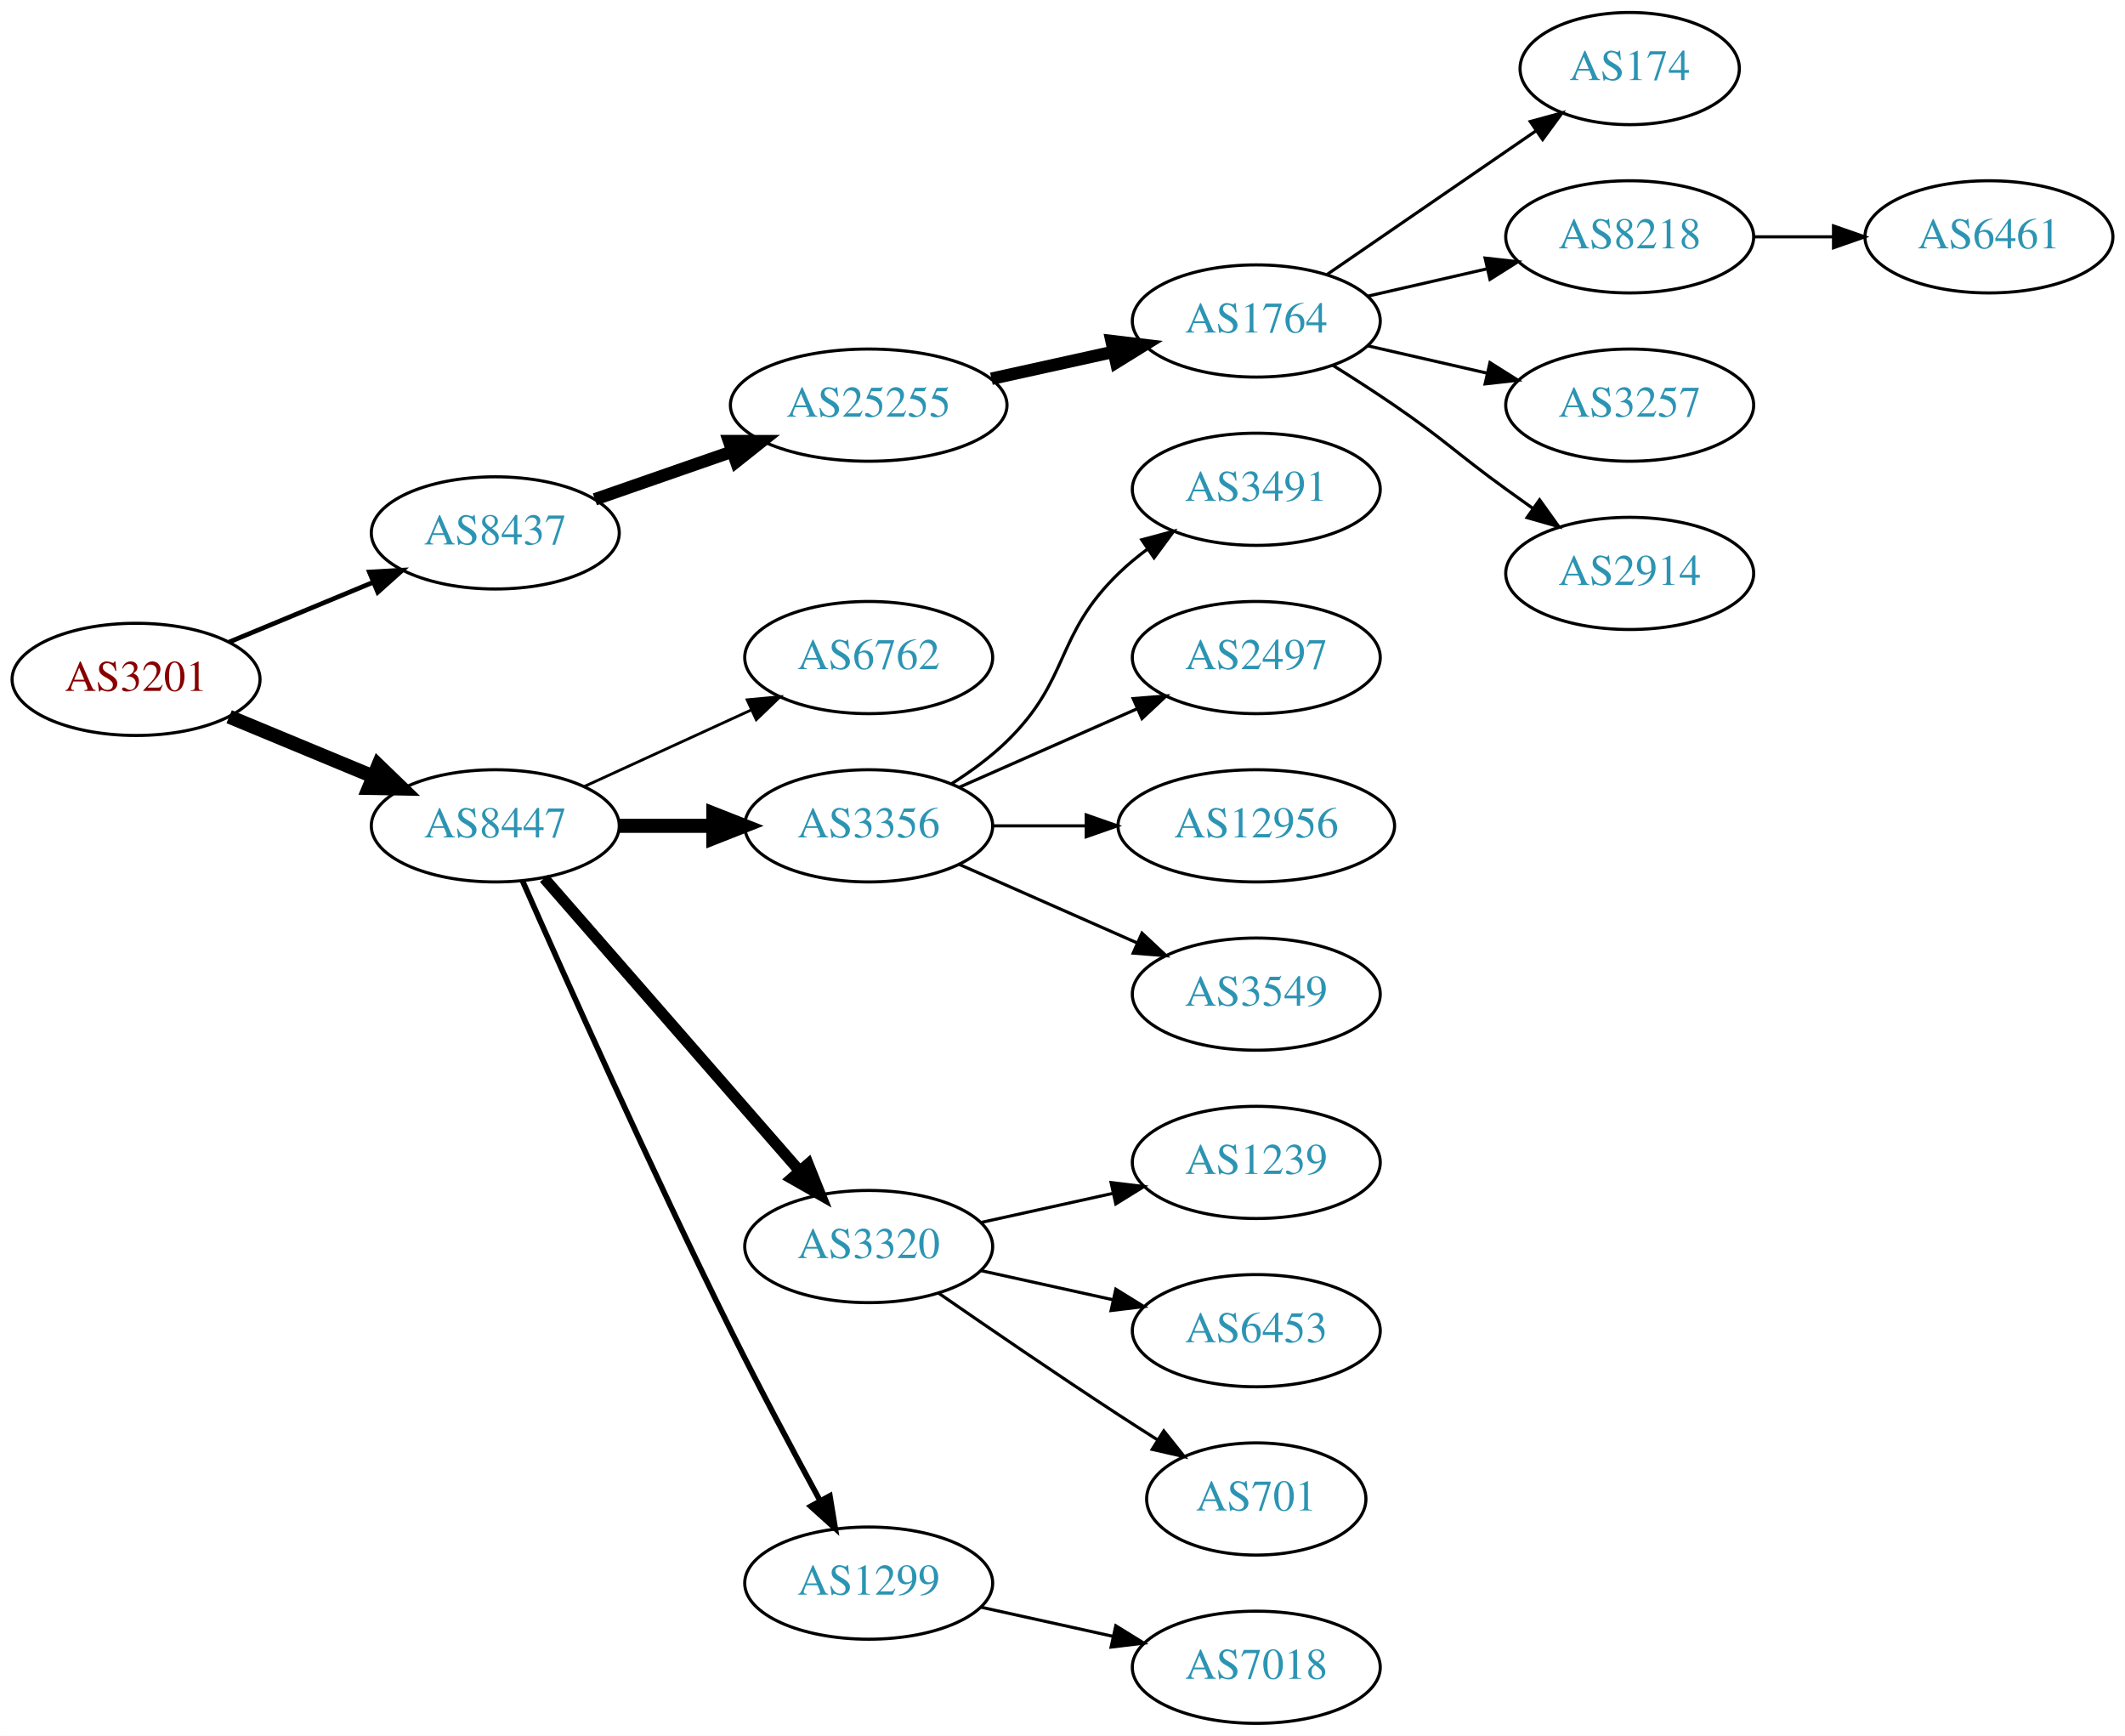
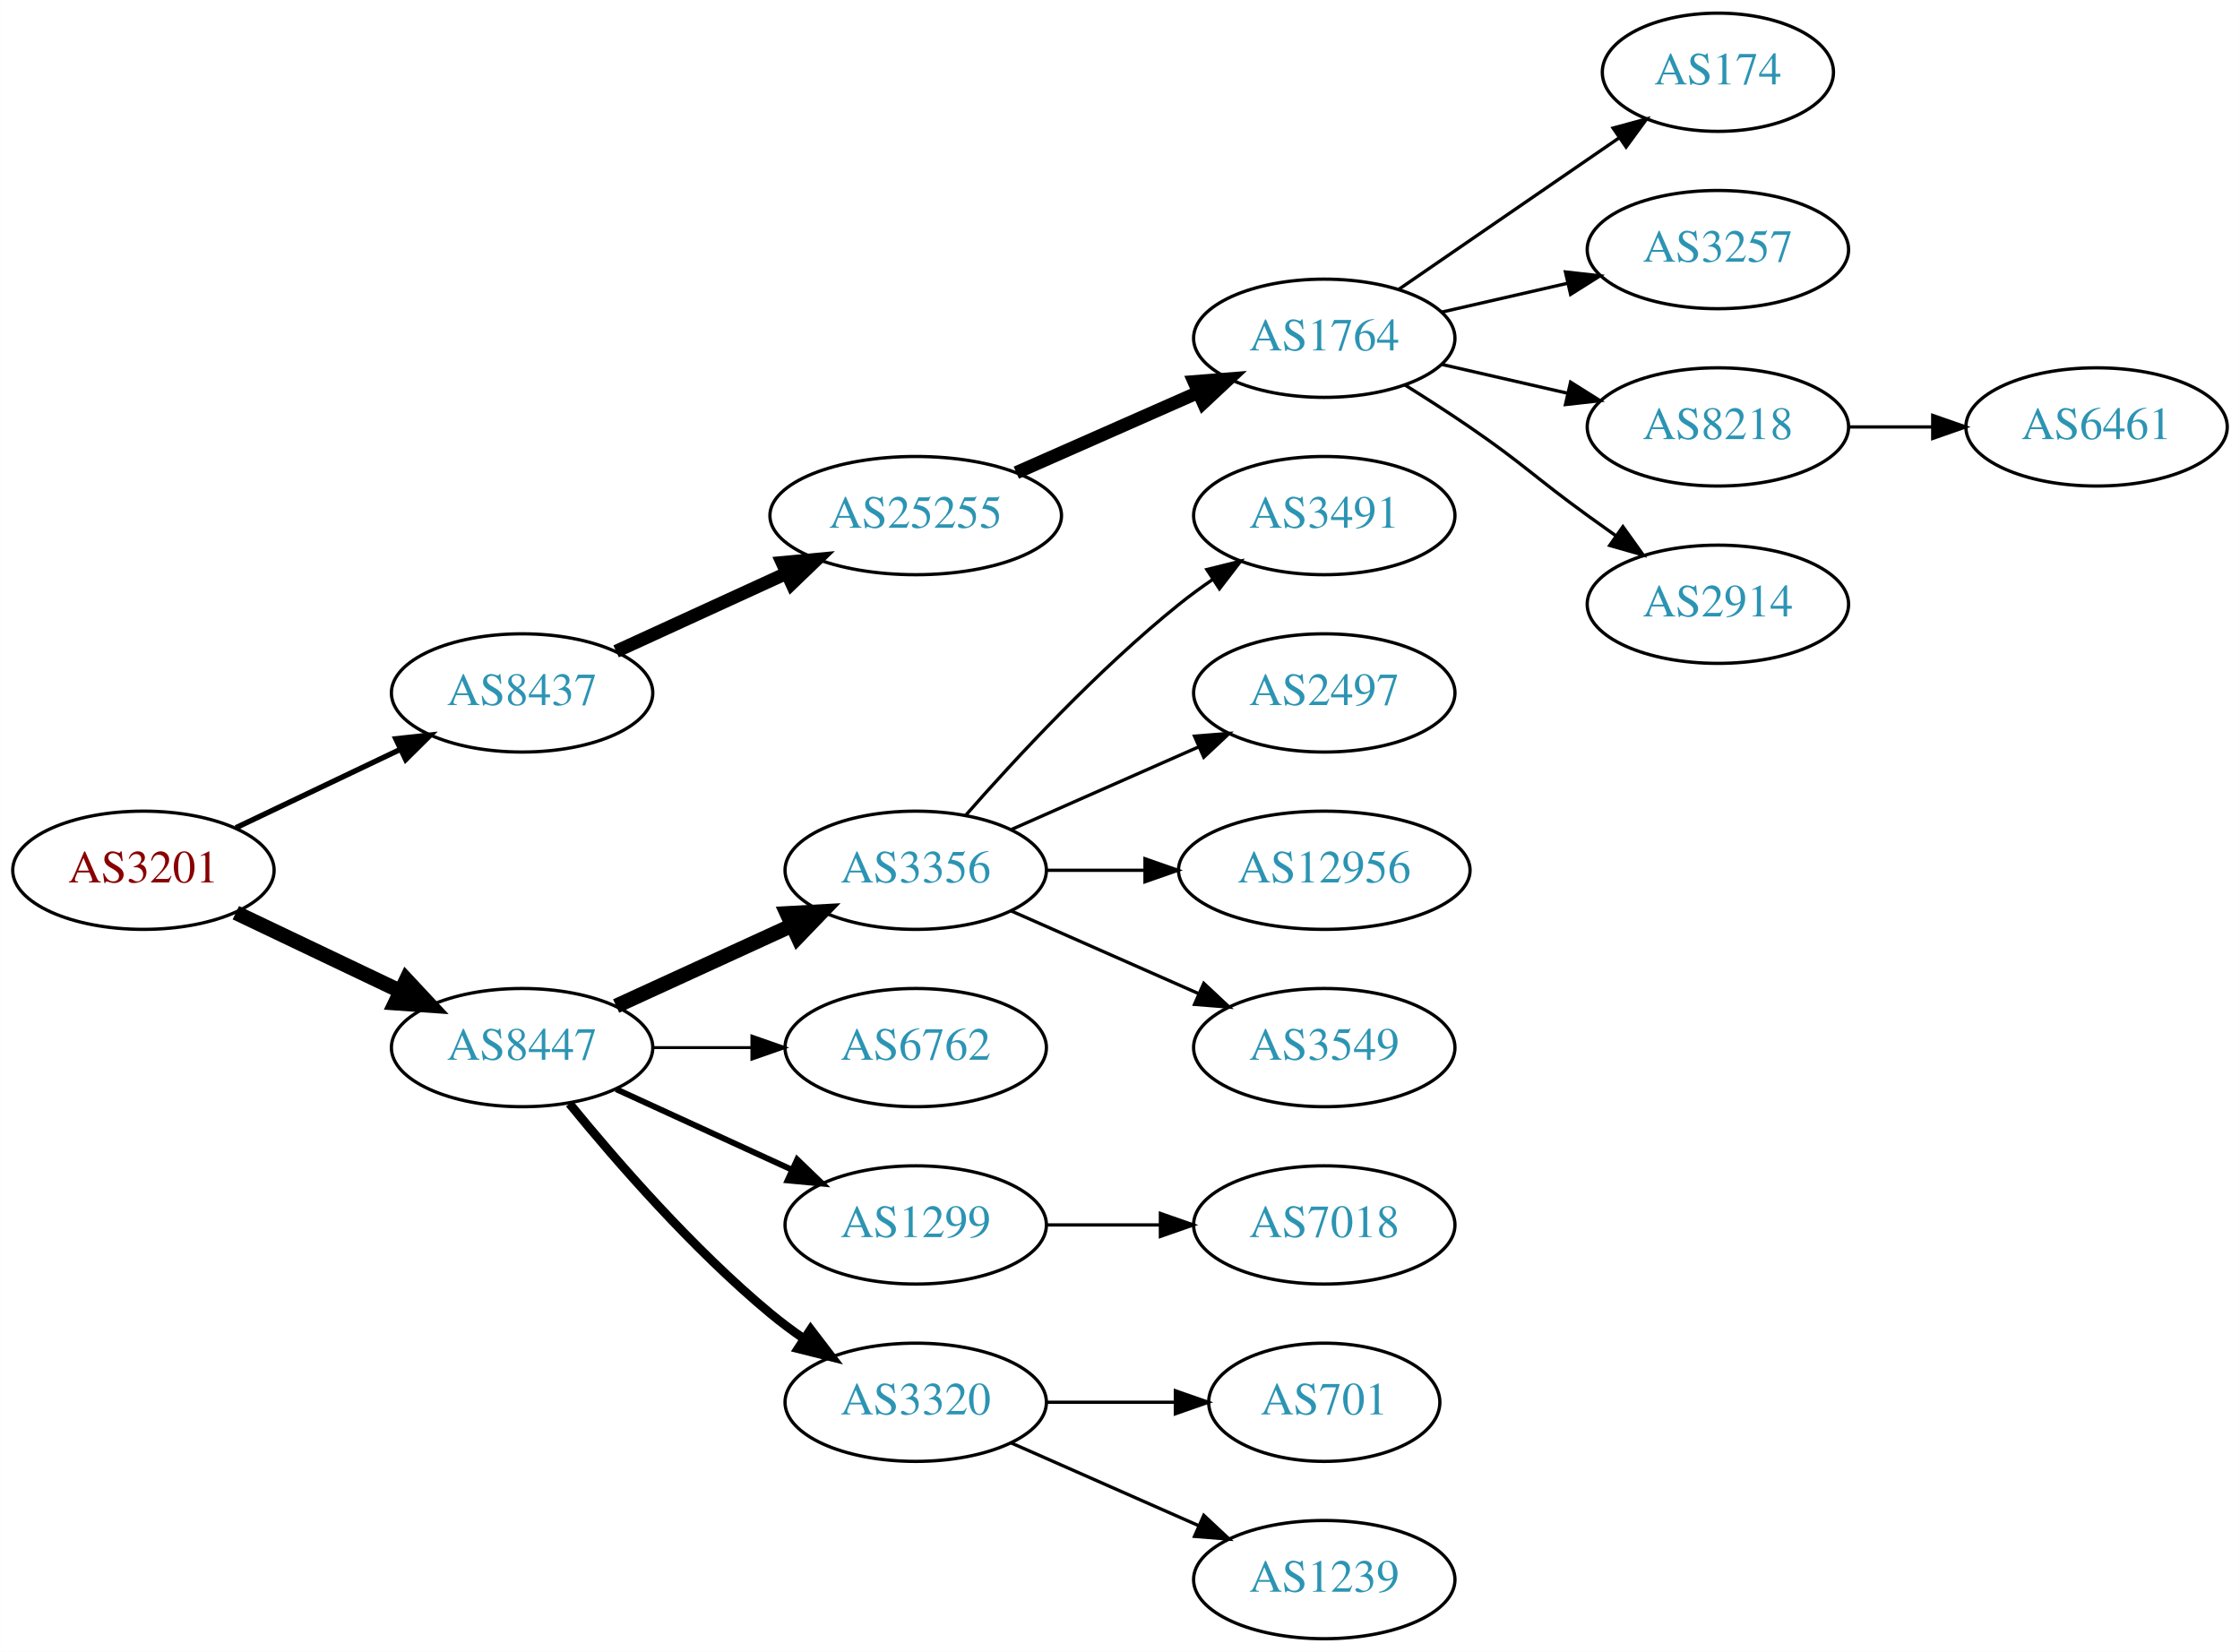
- <svg xmlns="http://www.w3.org/2000/svg" xmlns:xlink="http://www.w3.org/1999/xlink" width="682pt" height="557pt" viewBox="0.00 0.00 681.96 557.00">
-   <g id="graph0" class="graph" transform="scale(1 1) rotate(0) translate(4 553)">
-     <polygon fill="white" stroke="none" points="-4,4 -4,-553 677.956,-553 677.956,4 -4,4" />
+ <svg xmlns="http://www.w3.org/2000/svg" xmlns:xlink="http://www.w3.org/1999/xlink" width="682pt" height="503pt" viewBox="0.00 0.00 681.96 503.00">
+   <g id="graph0" class="graph" transform="scale(1 1) rotate(0) translate(4 499)">
+     <polygon fill="white" stroke="none" points="-4,4 -4,-499 677.956,-499 677.956,4 -4,4" />
    <g id="node1" class="node">
      <g id="a_node1">
        <a xlink:href="/asn/3201" xlink:title="AS3201 ~ Umdasch AG [AT]">
-           <ellipse fill="#ffffff" stroke="black" cx="39.647" cy="-335" rx="39.794" ry="18" />
-           <text text-anchor="middle" x="39.647" y="-331.3" font-family="Times,serif" font-size="14.00" fill="#880000">AS3201</text>
+           <ellipse fill="#ffffff" stroke="black" cx="39.647" cy="-234" rx="39.794" ry="18" />
+           <text text-anchor="middle" x="39.647" y="-230.3" font-family="Times,serif" font-size="14.00" fill="#880000">AS3201</text>
        </a>
      </g>
    </g>
    <g id="node2" class="node">
      <g id="a_node2">
        <a xlink:href="/asn/8437" xlink:title="AS8437 ~ Hutchison Drei Austria GmbH [AT]">
-           <ellipse fill="#ffffff" stroke="black" cx="154.939" cy="-382" rx="39.794" ry="18" />
-           <text text-anchor="middle" x="154.939" y="-378.3" font-family="Times,serif" font-size="14.00" fill="#2c94b3">AS8437</text>
+           <ellipse fill="#ffffff" stroke="black" cx="154.939" cy="-288" rx="39.794" ry="18" />
+           <text text-anchor="middle" x="154.939" y="-284.3" font-family="Times,serif" font-size="14.00" fill="#2c94b3">AS8437</text>
        </a>
      </g>
    </g>
    <g id="edge1" class="edge">
-       <path fill="none" stroke="black" stroke-width="1.5" d="M69.528,-346.982C83.511,-352.782 100.491,-359.827 115.546,-366.072" />
-       <polygon fill="black" stroke="black" stroke-width="1.5" points="114.533,-369.441 125.11,-370.04 117.215,-362.975 114.533,-369.441" />
+       <path fill="none" stroke="black" stroke-width="1.636" d="M67.783,-246.934C82.777,-254.081 101.598,-263.052 117.821,-270.785" />
+       <polygon fill="black" stroke="black" stroke-width="1.636" points="116.491,-274.028 127.024,-275.171 119.503,-267.709 116.491,-274.028" />
    </g>
    <g id="node3" class="node">
      <g id="a_node3">
        <a xlink:href="/asn/8447" xlink:title="AS8447 ~ A1 Telekom Austria AG [AT]">
-           <ellipse fill="#ffffff" stroke="black" cx="154.939" cy="-288" rx="39.794" ry="18" />
-           <text text-anchor="middle" x="154.939" y="-284.3" font-family="Times,serif" font-size="14.00" fill="#2c94b3">AS8447</text>
+           <ellipse fill="#ffffff" stroke="black" cx="154.939" cy="-180" rx="39.794" ry="18" />
+           <text text-anchor="middle" x="154.939" y="-176.3" font-family="Times,serif" font-size="14.00" fill="#2c94b3">AS8447</text>
        </a>
      </g>
    </g>
    <g id="edge2" class="edge">
-       <path fill="none" stroke="black" stroke-width="4.5" d="M69.528,-323.018C83.511,-317.218 100.491,-310.173 115.546,-303.928" />
-       <polygon fill="black" stroke="black" stroke-width="4.5" points="117.383,-307.429 125.11,-299.96 114.365,-300.155 117.383,-307.429" />
+       <path fill="none" stroke="black" stroke-width="4.5" d="M67.783,-221.066C82.777,-213.919 101.598,-204.948 117.821,-197.215" />
+       <polygon fill="black" stroke="black" stroke-width="4.5" points="119.692,-200.686 127.024,-192.829 116.303,-193.577 119.692,-200.686" />
    </g>
    <g id="node4" class="node">
      <g id="a_node4">
        <a xlink:href="/asn/25255" xlink:title="AS25255 ~ ==&gt; TELE2 AUSTRIA &lt;== [AT]">
-           <ellipse fill="#ffffff" stroke="black" cx="274.782" cy="-423" rx="44.393" ry="18" />
-           <text text-anchor="middle" x="274.782" y="-419.3" font-family="Times,serif" font-size="14.00" fill="#2c94b3">AS25255</text>
+           <ellipse fill="#ffffff" stroke="black" cx="274.782" cy="-342" rx="44.393" ry="18" />
+           <text text-anchor="middle" x="274.782" y="-338.3" font-family="Times,serif" font-size="14.00" fill="#2c94b3">AS25255</text>
        </a>
      </g>
    </g>
    <g id="edge3" class="edge">
-       <path fill="none" stroke="black" stroke-width="4" d="M186.901,-392.772C200.31,-397.437 216.233,-402.977 230.762,-408.032" />
-       <polygon fill="black" stroke="black" stroke-width="4" points="229.955,-411.457 240.549,-411.438 232.255,-404.846 229.955,-411.457" />
+       <path fill="none" stroke="black" stroke-width="4" d="M183.568,-300.661C199.066,-307.762 218.633,-316.728 235.579,-324.494" />
+       <polygon fill="black" stroke="black" stroke-width="4" points="234.133,-327.681 244.682,-328.665 237.049,-321.317 234.133,-327.681" />
    </g>
    <g id="node11" class="node">
      <g id="a_node11">
-         <a xlink:href="/asn/6762" xlink:title="AS6762 ~ TELECOM ITALIA SPARKLE S.p.A. [IT]">
-           <ellipse fill="#ffffff" stroke="black" cx="274.782" cy="-342" rx="39.794" ry="18" />
-           <text text-anchor="middle" x="274.782" y="-338.3" font-family="Times,serif" font-size="14.00" fill="#2c94b3">AS6762</text>
+         <a xlink:href="/asn/3356" xlink:title="AS3356 ~ Level 3 Parent, LLC [US]">
+           <ellipse fill="#ffffff" stroke="black" cx="274.782" cy="-234" rx="39.794" ry="18" />
+           <text text-anchor="middle" x="274.782" y="-230.3" font-family="Times,serif" font-size="14.00" fill="#2c94b3">AS3356</text>
        </a>
      </g>
    </g>
    <g id="edge10" class="edge">
-       <path fill="none" stroke="black" stroke-width="0.9" d="M183.568,-300.661C199.525,-307.973 219.796,-317.261 237.079,-325.181" />
-       <polygon fill="black" stroke="black" stroke-width="0.9" points="235.777,-328.435 246.326,-329.419 238.693,-322.071 235.777,-328.435" />
+       <path fill="none" stroke="black" stroke-width="4.5" d="M183.568,-192.661C199.525,-199.973 219.796,-209.261 237.079,-217.181" />
+       <polygon fill="black" stroke="black" stroke-width="4.5" points="235.595,-220.832 246.326,-221.419 238.876,-213.673 235.595,-220.832" />
    </g>
    <g id="node12" class="node">
      <g id="a_node12">
-         <a xlink:href="/asn/3356" xlink:title="AS3356 ~ Level 3 Parent, LLC [US]">
-           <ellipse fill="#ffffff" stroke="black" cx="274.782" cy="-288" rx="39.794" ry="18" />
-           <text text-anchor="middle" x="274.782" y="-284.3" font-family="Times,serif" font-size="14.00" fill="#2c94b3">AS3356</text>
+         <a xlink:href="/asn/6762" xlink:title="AS6762 ~ TELECOM ITALIA SPARKLE S.p.A. [IT]">
+           <ellipse fill="#ffffff" stroke="black" cx="274.782" cy="-180" rx="39.794" ry="18" />
+           <text text-anchor="middle" x="274.782" y="-176.3" font-family="Times,serif" font-size="14.00" fill="#2c94b3">AS6762</text>
        </a>
      </g>
    </g>
    <g id="edge11" class="edge">
-       <path fill="none" stroke="black" stroke-width="4.5" d="M194.852,-288C204.405,-288 214.755,-288 224.718,-288" />
-       <polygon fill="black" stroke="black" stroke-width="4.5" points="224.91,-291.938 234.91,-288 224.91,-284.063 224.91,-291.938" />
+       <path fill="none" stroke="black" stroke-width="0.9" d="M194.852,-180C204.405,-180 214.755,-180 224.718,-180" />
+       <polygon fill="black" stroke="black" stroke-width="0.9" points="224.91,-183.5 234.91,-180 224.91,-176.5 224.91,-183.5" />
    </g>
    <g id="node13" class="node">
      <g id="a_node13">
-         <a xlink:href="/asn/3320" xlink:title="AS3320 ~ DTAG [DE]">
-           <ellipse fill="#ffffff" stroke="black" cx="274.782" cy="-153" rx="39.794" ry="18" />
-           <text text-anchor="middle" x="274.782" y="-149.3" font-family="Times,serif" font-size="14.00" fill="#2c94b3">AS3320</text>
+         <a xlink:href="/asn/1299" xlink:title="AS1299 ~ Telia Carrier [EU]">
+           <ellipse fill="#ffffff" stroke="black" cx="274.782" cy="-126" rx="39.794" ry="18" />
+           <text text-anchor="middle" x="274.782" y="-122.3" font-family="Times,serif" font-size="14.00" fill="#2c94b3">AS1299</text>
        </a>
      </g>
    </g>
    <g id="edge12" class="edge">
-       <path fill="none" stroke="black" stroke-width="3.6" d="M170.626,-271.175C191.203,-247.603 228.74,-204.6 252.413,-177.48" />
-       <polygon fill="black" stroke="black" stroke-width="3.6" points="255.341,-179.448 259.281,-169.613 250.068,-174.845 255.341,-179.448" />
+       <path fill="none" stroke="black" stroke-width="1.8" d="M183.568,-167.339C199.525,-160.027 219.796,-150.739 237.079,-142.819" />
+       <polygon fill="black" stroke="black" stroke-width="1.8" points="238.693,-145.929 246.326,-138.581 235.777,-139.565 238.693,-145.929" />
    </g>
    <g id="node14" class="node">
      <g id="a_node14">
-         <a xlink:href="/asn/1299" xlink:title="AS1299 ~ Telia Carrier [EU]">
-           <ellipse fill="#ffffff" stroke="black" cx="274.782" cy="-45" rx="39.794" ry="18" />
-           <text text-anchor="middle" x="274.782" y="-41.3" font-family="Times,serif" font-size="14.00" fill="#2c94b3">AS1299</text>
+         <a xlink:href="/asn/3320" xlink:title="AS3320 ~ DTAG [DE]">
+           <ellipse fill="#ffffff" stroke="black" cx="274.782" cy="-72" rx="39.794" ry="18" />
+           <text text-anchor="middle" x="274.782" y="-68.3" font-family="Times,serif" font-size="14.00" fill="#2c94b3">AS3320</text>
        </a>
      </g>
    </g>
    <g id="edge13" class="edge">
-       <path fill="none" stroke="black" stroke-width="1.8" d="M163.672,-270.342C176.873,-240.4 204.833,-177.867 230.586,-126 239.683,-107.677 250.518,-87.365 259.06,-71.665" />
-       <polygon fill="black" stroke="black" stroke-width="1.8" points="262.32,-72.997 264.046,-62.544 256.178,-69.639 262.32,-72.997" />
+       <path fill="none" stroke="black" stroke-width="2.7" d="M169.358,-162.935C183.473,-145.625 206.888,-118.655 230.586,-99 233.802,-96.332 237.303,-93.73 240.873,-91.259" />
+       <polygon fill="black" stroke="black" stroke-width="2.7" points="242.797,-94.183 249.23,-85.764 238.951,-88.334 242.797,-94.183" />
    </g>
    <g id="node5" class="node">
      <g id="a_node5">
        <a xlink:href="/asn/1764" xlink:title="AS1764 ~ NEXTLAYER-AS [AT]">
-           <ellipse fill="#ffffff" stroke="black" cx="399.174" cy="-450" rx="39.794" ry="18" />
-           <text text-anchor="middle" x="399.174" y="-446.3" font-family="Times,serif" font-size="14.00" fill="#2c94b3">AS1764</text>
+           <ellipse fill="#ffffff" stroke="black" cx="399.174" cy="-396" rx="39.794" ry="18" />
+           <text text-anchor="middle" x="399.174" y="-392.3" font-family="Times,serif" font-size="14.00" fill="#2c94b3">AS1764</text>
        </a>
      </g>
    </g>
    <g id="edge4" class="edge">
-       <path fill="none" stroke="black" stroke-width="4" d="M314.172,-431.469C326.563,-434.202 340.41,-437.257 353.23,-440.085" />
-       <polygon fill="black" stroke="black" stroke-width="4" points="352.726,-443.558 363.245,-442.295 354.234,-436.722 352.726,-443.558" />
+       <path fill="none" stroke="black" stroke-width="4" d="M305.41,-355.072C322.004,-362.393 342.864,-371.597 360.597,-379.421" />
+       <polygon fill="black" stroke="black" stroke-width="4" points="359.519,-382.77 370.081,-383.605 362.344,-376.366 359.519,-382.77" />
    </g>
    <g id="node6" class="node">
      <g id="a_node6">
        <a xlink:href="/asn/174" xlink:title="AS174 ~ Cogent Communications [US]">
-           <ellipse fill="#ffffff" stroke="black" cx="519.017" cy="-531" rx="35.194" ry="18" />
-           <text text-anchor="middle" x="519.017" y="-527.3" font-family="Times,serif" font-size="14.00" fill="#2c94b3">AS174</text>
+           <ellipse fill="#ffffff" stroke="black" cx="519.017" cy="-477" rx="35.194" ry="18" />
+           <text text-anchor="middle" x="519.017" y="-473.3" font-family="Times,serif" font-size="14.00" fill="#2c94b3">AS174</text>
        </a>
      </g>
    </g>
    <g id="edge5" class="edge">
-       <path fill="none" stroke="black" d="M421.788,-464.857C440.626,-477.805 468.105,-496.693 488.881,-510.973" />
-       <polygon fill="black" stroke="black" points="487.106,-514.001 497.33,-516.781 491.072,-508.232 487.106,-514.001" />
+       <path fill="none" stroke="black" d="M421.788,-410.857C440.626,-423.805 468.105,-442.693 488.881,-456.973" />
+       <polygon fill="black" stroke="black" points="487.106,-460.001 497.33,-462.781 491.072,-454.232 487.106,-460.001" />
    </g>
    <g id="node7" class="node">
      <g id="a_node7">
-         <a xlink:href="/asn/8218" xlink:title="AS8218 ~ legacy Neotelecoms [FR]">
-           <ellipse fill="#ffffff" stroke="black" cx="519.017" cy="-477" rx="39.794" ry="18" />
-           <text text-anchor="middle" x="519.017" y="-473.3" font-family="Times,serif" font-size="14.00" fill="#2c94b3">AS8218</text>
-         </a>
-       </g>
-     </g>
-     <g id="edge6" class="edge">
-       <path fill="none" stroke="black" d="M434.893,-457.955C446.893,-460.704 460.514,-463.825 473.207,-466.733" />
-       <polygon fill="black" stroke="black" points="472.609,-470.187 483.138,-469.009 474.173,-463.364 472.609,-470.187" />
-     </g>
-     <g id="node8" class="node">
-       <g id="a_node8">
        <a xlink:href="/asn/3257" xlink:title="AS3257 ~ GTT [DE]">
          <ellipse fill="#ffffff" stroke="black" cx="519.017" cy="-423" rx="39.794" ry="18" />
          <text text-anchor="middle" x="519.017" y="-419.3" font-family="Times,serif" font-size="14.00" fill="#2c94b3">AS3257</text>
        </a>
      </g>
    </g>
+     <g id="edge6" class="edge">
+       <path fill="none" stroke="black" d="M434.893,-403.955C446.893,-406.704 460.514,-409.825 473.207,-412.733" />
+       <polygon fill="black" stroke="black" points="472.609,-416.187 483.138,-415.009 474.173,-409.364 472.609,-416.187" />
+     </g>
+     <g id="node8" class="node">
+       <g id="a_node8">
+         <a xlink:href="/asn/8218" xlink:title="AS8218 ~ legacy Neotelecoms [FR]">
+           <ellipse fill="#ffffff" stroke="black" cx="519.017" cy="-369" rx="39.794" ry="18" />
+           <text text-anchor="middle" x="519.017" y="-365.3" font-family="Times,serif" font-size="14.00" fill="#2c94b3">AS8218</text>
+         </a>
+       </g>
+     </g>
    <g id="edge7" class="edge">
-       <path fill="none" stroke="black" d="M434.893,-442.045C446.893,-439.296 460.514,-436.175 473.207,-433.267" />
-       <polygon fill="black" stroke="black" points="474.173,-436.636 483.138,-430.991 472.609,-429.813 474.173,-436.636" />
+       <path fill="none" stroke="black" d="M434.893,-388.045C446.893,-385.296 460.514,-382.175 473.207,-379.267" />
+       <polygon fill="black" stroke="black" points="474.173,-382.636 483.138,-376.991 472.609,-375.813 474.173,-382.636" />
    </g>
    <g id="node9" class="node">
      <g id="a_node9">
        <a xlink:href="/asn/2914" xlink:title="AS2914 ~ NTT America, Inc. [US]">
-           <ellipse fill="#ffffff" stroke="black" cx="519.017" cy="-369" rx="39.794" ry="18" />
-           <text text-anchor="middle" x="519.017" y="-365.3" font-family="Times,serif" font-size="14.00" fill="#2c94b3">AS2914</text>
+           <ellipse fill="#ffffff" stroke="black" cx="519.017" cy="-315" rx="39.794" ry="18" />
+           <text text-anchor="middle" x="519.017" y="-311.3" font-family="Times,serif" font-size="14.00" fill="#2c94b3">AS2914</text>
        </a>
      </g>
    </g>
    <g id="edge8" class="edge">
-       <path fill="none" stroke="black" d="M423.723,-435.784C430.165,-431.76 437.098,-427.301 443.37,-423 459.865,-411.689 463.17,-407.729 479.37,-396 482.173,-393.971 485.105,-391.875 488.045,-389.79" />
-       <polygon fill="black" stroke="black" points="490.096,-392.627 496.26,-384.009 486.068,-386.903 490.096,-392.627" />
+       <path fill="none" stroke="black" d="M423.723,-381.784C430.165,-377.76 437.098,-373.301 443.37,-369 459.865,-357.689 463.17,-353.729 479.37,-342 482.173,-339.971 485.105,-337.875 488.045,-335.79" />
+       <polygon fill="black" stroke="black" points="490.096,-338.627 496.26,-330.009 486.068,-332.903 490.096,-338.627" />
    </g>
    <g id="node10" class="node">
      <g id="a_node10">
        <a xlink:href="/asn/6461" xlink:title="AS6461 ~ Zayo Bandwidth [US]">
-           <ellipse fill="#ffffff" stroke="black" cx="634.31" cy="-477" rx="39.794" ry="18" />
-           <text text-anchor="middle" x="634.31" y="-473.3" font-family="Times,serif" font-size="14.00" fill="#2c94b3">AS6461</text>
+           <ellipse fill="#ffffff" stroke="black" cx="634.31" cy="-369" rx="39.794" ry="18" />
+           <text text-anchor="middle" x="634.31" y="-365.3" font-family="Times,serif" font-size="14.00" fill="#2c94b3">AS6461</text>
        </a>
      </g>
    </g>
    <g id="edge9" class="edge">
-       <path fill="none" stroke="black" d="M558.689,-477C566.892,-477 575.656,-477 584.188,-477" />
-       <polygon fill="black" stroke="black" points="584.427,-480.5 594.427,-477 584.427,-473.5 584.427,-480.5" />
+       <path fill="none" stroke="black" d="M558.689,-369C566.892,-369 575.656,-369 584.188,-369" />
+       <polygon fill="black" stroke="black" points="584.427,-372.5 594.427,-369 584.427,-365.5 584.427,-372.5" />
    </g>
    <g id="node15" class="node">
      <g id="a_node15">
        <a xlink:href="/asn/3491" xlink:title="AS3491 ~ PCCW Global, Inc. [US]">
-           <ellipse fill="#ffffff" stroke="black" cx="399.174" cy="-396" rx="39.794" ry="18" />
-           <text text-anchor="middle" x="399.174" y="-392.3" font-family="Times,serif" font-size="14.00" fill="#2c94b3">AS3491</text>
+           <ellipse fill="#ffffff" stroke="black" cx="399.174" cy="-342" rx="39.794" ry="18" />
+           <text text-anchor="middle" x="399.174" y="-338.3" font-family="Times,serif" font-size="14.00" fill="#2c94b3">AS3491</text>
        </a>
      </g>
    </g>
    <g id="edge14" class="edge">
-       <path fill="none" stroke="black" d="M301.311,-301.462C307.474,-305.362 313.775,-309.948 318.978,-315 339.671,-335.094 334.285,-348.906 354.978,-369 357.823,-371.763 360.997,-374.386 364.297,-376.834" />
-       <polygon fill="black" stroke="black" points="362.414,-379.786 372.645,-382.538 366.363,-374.006 362.414,-379.786" />
+       <path fill="none" stroke="black" d="M289.934,-250.663C305.036,-267.894 330.157,-295.024 354.978,-315 358.233,-317.62 361.759,-320.192 365.343,-322.646" />
+       <polygon fill="black" stroke="black" points="363.431,-325.577 373.716,-328.121 367.262,-319.719 363.431,-325.577" />
    </g>
    <g id="node16" class="node">
      <g id="a_node16">
        <a xlink:href="/asn/2497" xlink:title="AS2497 ~ Internet Initiative Japan Inc. [JP]">
-           <ellipse fill="#ffffff" stroke="black" cx="399.174" cy="-342" rx="39.794" ry="18" />
-           <text text-anchor="middle" x="399.174" y="-338.3" font-family="Times,serif" font-size="14.00" fill="#2c94b3">AS2497</text>
+           <ellipse fill="#ffffff" stroke="black" cx="399.174" cy="-288" rx="39.794" ry="18" />
+           <text text-anchor="middle" x="399.174" y="-284.3" font-family="Times,serif" font-size="14.00" fill="#2c94b3">AS2497</text>
        </a>
      </g>
    </g>
    <g id="edge15" class="edge">
-       <path fill="none" stroke="black" d="M303.861,-300.389C320.809,-307.866 342.606,-317.483 360.976,-325.588" />
-       <polygon fill="black" stroke="black" points="359.664,-328.834 370.226,-329.669 362.489,-322.43 359.664,-328.834" />
+       <path fill="none" stroke="black" d="M303.861,-246.389C320.809,-253.866 342.606,-263.483 360.976,-271.588" />
+       <polygon fill="black" stroke="black" points="359.664,-274.834 370.226,-275.669 362.489,-268.43 359.664,-274.834" />
    </g>
    <g id="node17" class="node">
      <g id="a_node17">
        <a xlink:href="/asn/12956" xlink:title="AS12956 ~ TELXIUS [ES]">
-           <ellipse fill="#ffffff" stroke="black" cx="399.174" cy="-288" rx="44.393" ry="18" />
-           <text text-anchor="middle" x="399.174" y="-284.3" font-family="Times,serif" font-size="14.00" fill="#2c94b3">AS12956</text>
+           <ellipse fill="#ffffff" stroke="black" cx="399.174" cy="-234" rx="44.393" ry="18" />
+           <text text-anchor="middle" x="399.174" y="-230.3" font-family="Times,serif" font-size="14.00" fill="#2c94b3">AS12956</text>
        </a>
      </g>
    </g>
    <g id="edge16" class="edge">
-       <path fill="none" stroke="black" d="M314.508,-288C323.968,-288 334.26,-288 344.286,-288" />
-       <polygon fill="black" stroke="black" points="344.592,-291.5 354.592,-288 344.592,-284.5 344.592,-291.5" />
+       <path fill="none" stroke="black" d="M314.508,-234C323.968,-234 334.26,-234 344.286,-234" />
+       <polygon fill="black" stroke="black" points="344.592,-237.5 354.592,-234 344.592,-230.5 344.592,-237.5" />
    </g>
    <g id="node18" class="node">
      <g id="a_node18">
        <a xlink:href="/asn/3549" xlink:title="AS3549 ~ Level 3 Parent, LLC [US]">
-           <ellipse fill="#ffffff" stroke="black" cx="399.174" cy="-234" rx="39.794" ry="18" />
-           <text text-anchor="middle" x="399.174" y="-230.3" font-family="Times,serif" font-size="14.00" fill="#2c94b3">AS3549</text>
+           <ellipse fill="#ffffff" stroke="black" cx="399.174" cy="-180" rx="39.794" ry="18" />
+           <text text-anchor="middle" x="399.174" y="-176.3" font-family="Times,serif" font-size="14.00" fill="#2c94b3">AS3549</text>
        </a>
      </g>
    </g>
    <g id="edge17" class="edge">
-       <path fill="none" stroke="black" d="M303.861,-275.611C320.809,-268.134 342.606,-258.517 360.976,-250.412" />
-       <polygon fill="black" stroke="black" points="362.489,-253.57 370.226,-246.331 359.664,-247.166 362.489,-253.57" />
+       <path fill="none" stroke="black" d="M303.861,-221.611C320.809,-214.134 342.606,-204.517 360.976,-196.412" />
+       <polygon fill="black" stroke="black" points="362.489,-199.57 370.226,-192.331 359.664,-193.166 362.489,-199.57" />
    </g>
    <g id="node19" class="node">
      <g id="a_node19">
-         <a xlink:href="/asn/1239" xlink:title="AS1239 ~ Sprint [US]">
-           <ellipse fill="#ffffff" stroke="black" cx="399.174" cy="-180" rx="39.794" ry="18" />
-           <text text-anchor="middle" x="399.174" y="-176.3" font-family="Times,serif" font-size="14.00" fill="#2c94b3">AS1239</text>
+         <a xlink:href="/asn/7018" xlink:title="AS7018 ~ AT&amp;T Services, Inc. [US]">
+           <ellipse fill="#ffffff" stroke="black" cx="399.174" cy="-126" rx="39.794" ry="18" />
+           <text text-anchor="middle" x="399.174" y="-122.3" font-family="Times,serif" font-size="14.00" fill="#2c94b3">AS7018</text>
        </a>
      </g>
    </g>
    <g id="edge18" class="edge">
-       <path fill="none" stroke="black" d="M310.855,-160.737C324.042,-163.646 339.222,-166.995 353.187,-170.076" />
-       <polygon fill="black" stroke="black" points="352.577,-173.525 363.096,-172.262 354.085,-166.69 352.577,-173.525" />
+       <path fill="none" stroke="black" d="M314.508,-126C325.446,-126 337.497,-126 348.963,-126" />
+       <polygon fill="black" stroke="black" points="349.28,-129.5 359.28,-126 349.28,-122.5 349.28,-129.5" />
    </g>
    <g id="node20" class="node">
      <g id="a_node20">
-         <a xlink:href="/asn/6453" xlink:title="AS6453 ~ TATA COMMUNICATIONS (AMERICA) INC [US]">
-           <ellipse fill="#ffffff" stroke="black" cx="399.174" cy="-126" rx="39.794" ry="18" />
-           <text text-anchor="middle" x="399.174" y="-122.3" font-family="Times,serif" font-size="14.00" fill="#2c94b3">AS6453</text>
-         </a>
-       </g>
-     </g>
-     <g id="edge19" class="edge">
-       <path fill="none" stroke="black" d="M310.855,-145.263C324.042,-142.354 339.222,-139.005 353.187,-135.924" />
-       <polygon fill="black" stroke="black" points="354.085,-139.31 363.096,-133.738 352.577,-132.475 354.085,-139.31" />
-     </g>
-     <g id="node21" class="node">
-       <g id="a_node21">
        <a xlink:href="/asn/701" xlink:title="AS701 ~ UUNET [US]">
          <ellipse fill="#ffffff" stroke="black" cx="399.174" cy="-72" rx="35.194" ry="18" />
          <text text-anchor="middle" x="399.174" y="-68.3" font-family="Times,serif" font-size="14.00" fill="#2c94b3">AS701</text>
        </a>
      </g>
    </g>
+     <g id="edge19" class="edge">
+       <path fill="none" stroke="black" d="M314.508,-72C326.997,-72 340.935,-72 353.799,-72" />
+       <polygon fill="black" stroke="black" points="353.837,-75.5 363.837,-72 353.837,-68.5 353.837,-75.5" />
+     </g>
+     <g id="node21" class="node">
+       <g id="a_node21">
+         <a xlink:href="/asn/1239" xlink:title="AS1239 ~ Sprint [US]">
+           <ellipse fill="#ffffff" stroke="black" cx="399.174" cy="-18" rx="39.794" ry="18" />
+           <text text-anchor="middle" x="399.174" y="-14.3" font-family="Times,serif" font-size="14.00" fill="#2c94b3">AS1239</text>
+         </a>
+       </g>
+     </g>
    <g id="edge20" class="edge">
-       <path fill="none" stroke="black" d="M297.139,-138.099C312.99,-127.123 335.193,-111.921 354.978,-99 359.023,-96.358 363.308,-93.615 367.547,-90.933" />
-       <polygon fill="black" stroke="black" points="369.484,-93.85 376.092,-85.568 365.762,-87.921 369.484,-93.85" />
-     </g>
-     <g id="node22" class="node">
-       <g id="a_node22">
-         <a xlink:href="/asn/7018" xlink:title="AS7018 ~ AT&amp;T Services, Inc. [US]">
-           <ellipse fill="#ffffff" stroke="black" cx="399.174" cy="-18" rx="39.794" ry="18" />
-           <text text-anchor="middle" x="399.174" y="-14.3" font-family="Times,serif" font-size="14.00" fill="#2c94b3">AS7018</text>
-         </a>
-       </g>
-     </g>
-     <g id="edge21" class="edge">
-       <path fill="none" stroke="black" d="M310.855,-37.263C324.042,-34.354 339.222,-31.005 353.187,-27.924" />
-       <polygon fill="black" stroke="black" points="354.085,-31.31 363.096,-25.738 352.577,-24.475 354.085,-31.31" />
+       <path fill="none" stroke="black" d="M303.861,-59.611C320.809,-52.134 342.606,-42.517 360.976,-34.412" />
+       <polygon fill="black" stroke="black" points="362.489,-37.57 370.226,-30.331 359.664,-31.166 362.489,-37.57" />
    </g>
  </g>
</svg>
